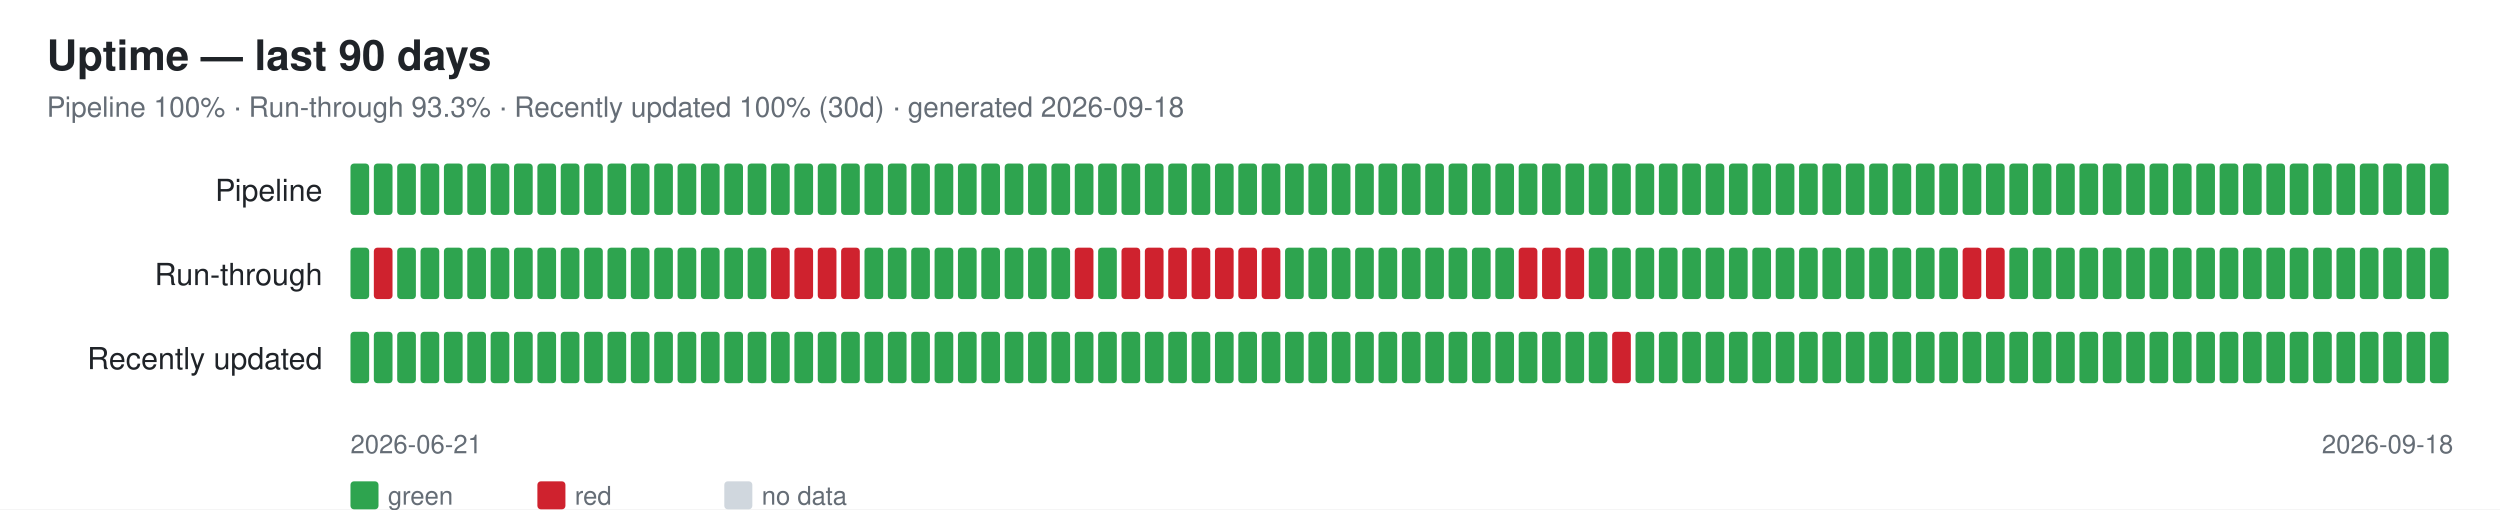
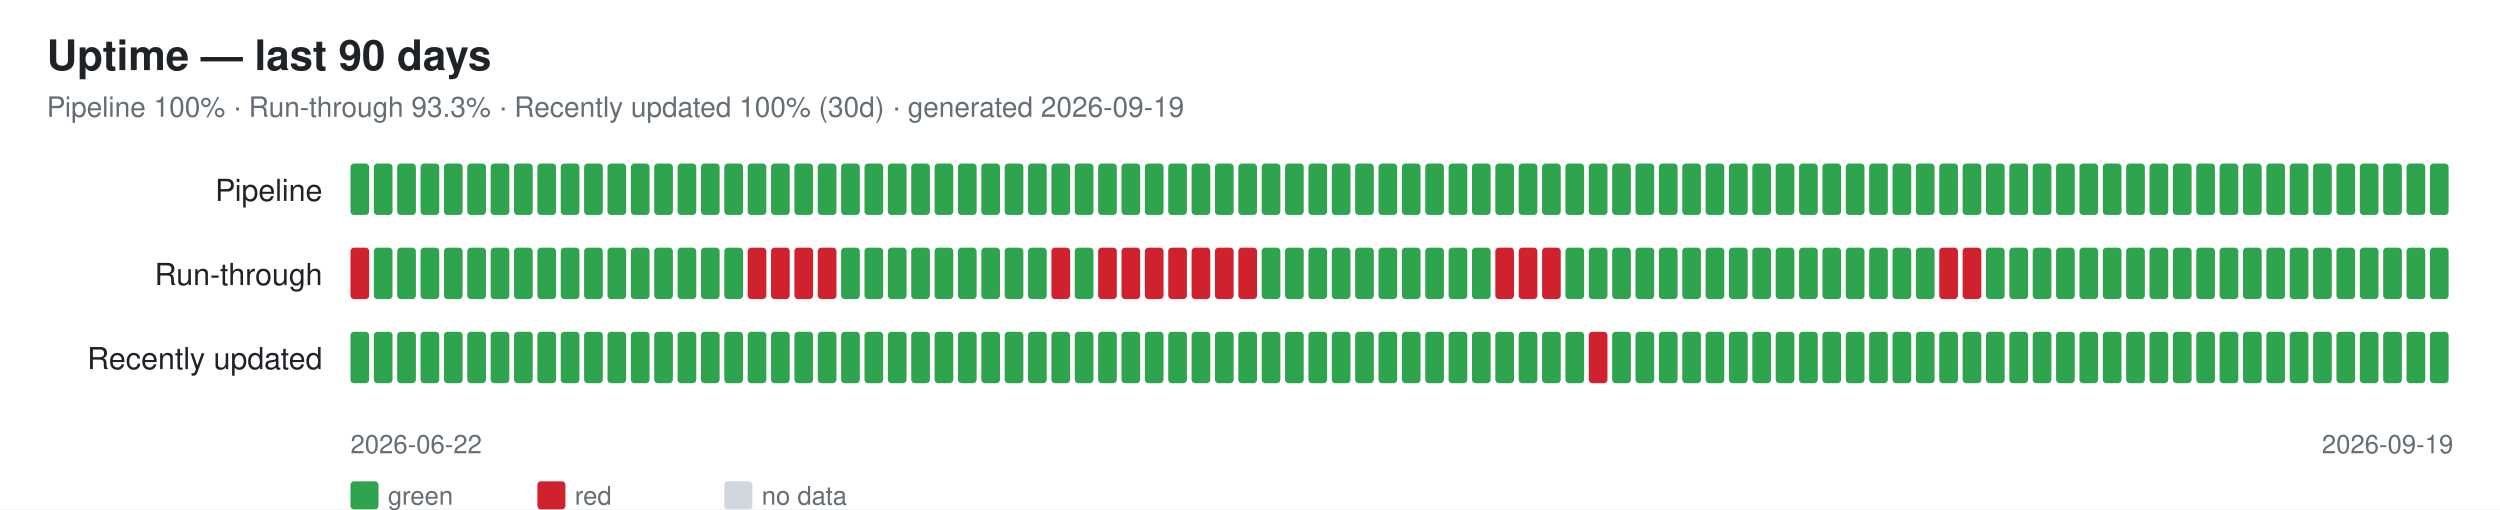
<svg xmlns="http://www.w3.org/2000/svg" width="1070" height="218" font-family="-apple-system,Segoe UI,Helvetica,Arial,sans-serif">
  <rect width="1070" height="218" fill="#ffffff" />
  <text x="20" y="30" font-size="18" font-weight="600" fill="#1f2328">Uptime — last 90 days</text>
-   <text x="20" y="50" font-size="12" fill="#656d76">Pipeline 100% · Run-through 93.3% · Recently updated 100% (30d) · generated 2026-09-18</text>
+   <text x="20" y="50" font-size="12" fill="#656d76">Pipeline 100% · Run-through 93.3% · Recently updated 100% (30d) · generated 2026-09-19</text>
  <text x="138" y="86" font-size="13" fill="#1f2328" text-anchor="end">Pipeline</text>
  <rect x="150" y="70" width="8" height="22" rx="1.5" fill="#2ea44f" />
  <rect x="160" y="70" width="8" height="22" rx="1.5" fill="#2ea44f" />
  <rect x="170" y="70" width="8" height="22" rx="1.5" fill="#2ea44f" />
  <rect x="180" y="70" width="8" height="22" rx="1.5" fill="#2ea44f" />
  <rect x="190" y="70" width="8" height="22" rx="1.5" fill="#2ea44f" />
  <rect x="200" y="70" width="8" height="22" rx="1.5" fill="#2ea44f" />
  <rect x="210" y="70" width="8" height="22" rx="1.5" fill="#2ea44f" />
  <rect x="220" y="70" width="8" height="22" rx="1.5" fill="#2ea44f" />
  <rect x="230" y="70" width="8" height="22" rx="1.5" fill="#2ea44f" />
  <rect x="240" y="70" width="8" height="22" rx="1.5" fill="#2ea44f" />
  <rect x="250" y="70" width="8" height="22" rx="1.5" fill="#2ea44f" />
  <rect x="260" y="70" width="8" height="22" rx="1.5" fill="#2ea44f" />
  <rect x="270" y="70" width="8" height="22" rx="1.5" fill="#2ea44f" />
  <rect x="280" y="70" width="8" height="22" rx="1.5" fill="#2ea44f" />
  <rect x="290" y="70" width="8" height="22" rx="1.5" fill="#2ea44f" />
  <rect x="300" y="70" width="8" height="22" rx="1.5" fill="#2ea44f" />
  <rect x="310" y="70" width="8" height="22" rx="1.5" fill="#2ea44f" />
  <rect x="320" y="70" width="8" height="22" rx="1.5" fill="#2ea44f" />
  <rect x="330" y="70" width="8" height="22" rx="1.5" fill="#2ea44f" />
  <rect x="340" y="70" width="8" height="22" rx="1.5" fill="#2ea44f" />
  <rect x="350" y="70" width="8" height="22" rx="1.5" fill="#2ea44f" />
  <rect x="360" y="70" width="8" height="22" rx="1.5" fill="#2ea44f" />
  <rect x="370" y="70" width="8" height="22" rx="1.5" fill="#2ea44f" />
  <rect x="380" y="70" width="8" height="22" rx="1.5" fill="#2ea44f" />
  <rect x="390" y="70" width="8" height="22" rx="1.5" fill="#2ea44f" />
  <rect x="400" y="70" width="8" height="22" rx="1.5" fill="#2ea44f" />
  <rect x="410" y="70" width="8" height="22" rx="1.5" fill="#2ea44f" />
  <rect x="420" y="70" width="8" height="22" rx="1.5" fill="#2ea44f" />
  <rect x="430" y="70" width="8" height="22" rx="1.5" fill="#2ea44f" />
  <rect x="440" y="70" width="8" height="22" rx="1.5" fill="#2ea44f" />
  <rect x="450" y="70" width="8" height="22" rx="1.5" fill="#2ea44f" />
  <rect x="460" y="70" width="8" height="22" rx="1.5" fill="#2ea44f" />
  <rect x="470" y="70" width="8" height="22" rx="1.5" fill="#2ea44f" />
  <rect x="480" y="70" width="8" height="22" rx="1.5" fill="#2ea44f" />
  <rect x="490" y="70" width="8" height="22" rx="1.5" fill="#2ea44f" />
  <rect x="500" y="70" width="8" height="22" rx="1.5" fill="#2ea44f" />
  <rect x="510" y="70" width="8" height="22" rx="1.5" fill="#2ea44f" />
  <rect x="520" y="70" width="8" height="22" rx="1.5" fill="#2ea44f" />
  <rect x="530" y="70" width="8" height="22" rx="1.5" fill="#2ea44f" />
  <rect x="540" y="70" width="8" height="22" rx="1.5" fill="#2ea44f" />
  <rect x="550" y="70" width="8" height="22" rx="1.5" fill="#2ea44f" />
  <rect x="560" y="70" width="8" height="22" rx="1.5" fill="#2ea44f" />
  <rect x="570" y="70" width="8" height="22" rx="1.5" fill="#2ea44f" />
  <rect x="580" y="70" width="8" height="22" rx="1.5" fill="#2ea44f" />
  <rect x="590" y="70" width="8" height="22" rx="1.5" fill="#2ea44f" />
  <rect x="600" y="70" width="8" height="22" rx="1.5" fill="#2ea44f" />
  <rect x="610" y="70" width="8" height="22" rx="1.5" fill="#2ea44f" />
  <rect x="620" y="70" width="8" height="22" rx="1.5" fill="#2ea44f" />
  <rect x="630" y="70" width="8" height="22" rx="1.5" fill="#2ea44f" />
  <rect x="640" y="70" width="8" height="22" rx="1.5" fill="#2ea44f" />
  <rect x="650" y="70" width="8" height="22" rx="1.5" fill="#2ea44f" />
  <rect x="660" y="70" width="8" height="22" rx="1.5" fill="#2ea44f" />
  <rect x="670" y="70" width="8" height="22" rx="1.5" fill="#2ea44f" />
  <rect x="680" y="70" width="8" height="22" rx="1.5" fill="#2ea44f" />
  <rect x="690" y="70" width="8" height="22" rx="1.5" fill="#2ea44f" />
  <rect x="700" y="70" width="8" height="22" rx="1.5" fill="#2ea44f" />
  <rect x="710" y="70" width="8" height="22" rx="1.5" fill="#2ea44f" />
  <rect x="720" y="70" width="8" height="22" rx="1.5" fill="#2ea44f" />
  <rect x="730" y="70" width="8" height="22" rx="1.5" fill="#2ea44f" />
  <rect x="740" y="70" width="8" height="22" rx="1.5" fill="#2ea44f" />
  <rect x="750" y="70" width="8" height="22" rx="1.5" fill="#2ea44f" />
  <rect x="760" y="70" width="8" height="22" rx="1.5" fill="#2ea44f" />
  <rect x="770" y="70" width="8" height="22" rx="1.5" fill="#2ea44f" />
  <rect x="780" y="70" width="8" height="22" rx="1.5" fill="#2ea44f" />
  <rect x="790" y="70" width="8" height="22" rx="1.5" fill="#2ea44f" />
  <rect x="800" y="70" width="8" height="22" rx="1.5" fill="#2ea44f" />
  <rect x="810" y="70" width="8" height="22" rx="1.5" fill="#2ea44f" />
  <rect x="820" y="70" width="8" height="22" rx="1.5" fill="#2ea44f" />
  <rect x="830" y="70" width="8" height="22" rx="1.5" fill="#2ea44f" />
  <rect x="840" y="70" width="8" height="22" rx="1.5" fill="#2ea44f" />
  <rect x="850" y="70" width="8" height="22" rx="1.5" fill="#2ea44f" />
  <rect x="860" y="70" width="8" height="22" rx="1.5" fill="#2ea44f" />
  <rect x="870" y="70" width="8" height="22" rx="1.5" fill="#2ea44f" />
  <rect x="880" y="70" width="8" height="22" rx="1.5" fill="#2ea44f" />
  <rect x="890" y="70" width="8" height="22" rx="1.5" fill="#2ea44f" />
  <rect x="900" y="70" width="8" height="22" rx="1.5" fill="#2ea44f" />
  <rect x="910" y="70" width="8" height="22" rx="1.5" fill="#2ea44f" />
  <rect x="920" y="70" width="8" height="22" rx="1.5" fill="#2ea44f" />
  <rect x="930" y="70" width="8" height="22" rx="1.5" fill="#2ea44f" />
  <rect x="940" y="70" width="8" height="22" rx="1.5" fill="#2ea44f" />
  <rect x="950" y="70" width="8" height="22" rx="1.5" fill="#2ea44f" />
  <rect x="960" y="70" width="8" height="22" rx="1.5" fill="#2ea44f" />
  <rect x="970" y="70" width="8" height="22" rx="1.5" fill="#2ea44f" />
  <rect x="980" y="70" width="8" height="22" rx="1.5" fill="#2ea44f" />
  <rect x="990" y="70" width="8" height="22" rx="1.5" fill="#2ea44f" />
  <rect x="1000" y="70" width="8" height="22" rx="1.5" fill="#2ea44f" />
  <rect x="1010" y="70" width="8" height="22" rx="1.5" fill="#2ea44f" />
  <rect x="1020" y="70" width="8" height="22" rx="1.5" fill="#2ea44f" />
  <rect x="1030" y="70" width="8" height="22" rx="1.5" fill="#2ea44f" />
  <rect x="1040" y="70" width="8" height="22" rx="1.5" fill="#2ea44f" />
  <text x="138" y="122" font-size="13" fill="#1f2328" text-anchor="end">Run-through</text>
-   <rect x="150" y="106" width="8" height="22" rx="1.5" fill="#2ea44f" />
-   <rect x="160" y="106" width="8" height="22" rx="1.5" fill="#cf222e" />
+   <rect x="150" y="106" width="8" height="22" rx="1.5" fill="#cf222e" />
+   <rect x="160" y="106" width="8" height="22" rx="1.5" fill="#2ea44f" />
  <rect x="170" y="106" width="8" height="22" rx="1.5" fill="#2ea44f" />
  <rect x="180" y="106" width="8" height="22" rx="1.5" fill="#2ea44f" />
  <rect x="190" y="106" width="8" height="22" rx="1.5" fill="#2ea44f" />
  <rect x="200" y="106" width="8" height="22" rx="1.5" fill="#2ea44f" />
  <rect x="210" y="106" width="8" height="22" rx="1.5" fill="#2ea44f" />
  <rect x="220" y="106" width="8" height="22" rx="1.5" fill="#2ea44f" />
  <rect x="230" y="106" width="8" height="22" rx="1.5" fill="#2ea44f" />
  <rect x="240" y="106" width="8" height="22" rx="1.5" fill="#2ea44f" />
  <rect x="250" y="106" width="8" height="22" rx="1.5" fill="#2ea44f" />
  <rect x="260" y="106" width="8" height="22" rx="1.5" fill="#2ea44f" />
  <rect x="270" y="106" width="8" height="22" rx="1.5" fill="#2ea44f" />
  <rect x="280" y="106" width="8" height="22" rx="1.5" fill="#2ea44f" />
  <rect x="290" y="106" width="8" height="22" rx="1.5" fill="#2ea44f" />
  <rect x="300" y="106" width="8" height="22" rx="1.5" fill="#2ea44f" />
  <rect x="310" y="106" width="8" height="22" rx="1.5" fill="#2ea44f" />
-   <rect x="320" y="106" width="8" height="22" rx="1.5" fill="#2ea44f" />
+   <rect x="320" y="106" width="8" height="22" rx="1.5" fill="#cf222e" />
  <rect x="330" y="106" width="8" height="22" rx="1.5" fill="#cf222e" />
  <rect x="340" y="106" width="8" height="22" rx="1.5" fill="#cf222e" />
  <rect x="350" y="106" width="8" height="22" rx="1.5" fill="#cf222e" />
-   <rect x="360" y="106" width="8" height="22" rx="1.5" fill="#cf222e" />
+   <rect x="360" y="106" width="8" height="22" rx="1.5" fill="#2ea44f" />
  <rect x="370" y="106" width="8" height="22" rx="1.5" fill="#2ea44f" />
  <rect x="380" y="106" width="8" height="22" rx="1.5" fill="#2ea44f" />
  <rect x="390" y="106" width="8" height="22" rx="1.5" fill="#2ea44f" />
  <rect x="400" y="106" width="8" height="22" rx="1.5" fill="#2ea44f" />
  <rect x="410" y="106" width="8" height="22" rx="1.5" fill="#2ea44f" />
  <rect x="420" y="106" width="8" height="22" rx="1.5" fill="#2ea44f" />
  <rect x="430" y="106" width="8" height="22" rx="1.5" fill="#2ea44f" />
  <rect x="440" y="106" width="8" height="22" rx="1.5" fill="#2ea44f" />
-   <rect x="450" y="106" width="8" height="22" rx="1.5" fill="#2ea44f" />
-   <rect x="460" y="106" width="8" height="22" rx="1.5" fill="#cf222e" />
-   <rect x="470" y="106" width="8" height="22" rx="1.5" fill="#2ea44f" />
+   <rect x="450" y="106" width="8" height="22" rx="1.5" fill="#cf222e" />
+   <rect x="460" y="106" width="8" height="22" rx="1.5" fill="#2ea44f" />
+   <rect x="470" y="106" width="8" height="22" rx="1.5" fill="#cf222e" />
  <rect x="480" y="106" width="8" height="22" rx="1.5" fill="#cf222e" />
  <rect x="490" y="106" width="8" height="22" rx="1.5" fill="#cf222e" />
  <rect x="500" y="106" width="8" height="22" rx="1.5" fill="#cf222e" />
  <rect x="510" y="106" width="8" height="22" rx="1.5" fill="#cf222e" />
  <rect x="520" y="106" width="8" height="22" rx="1.5" fill="#cf222e" />
  <rect x="530" y="106" width="8" height="22" rx="1.5" fill="#cf222e" />
-   <rect x="540" y="106" width="8" height="22" rx="1.5" fill="#cf222e" />
+   <rect x="540" y="106" width="8" height="22" rx="1.5" fill="#2ea44f" />
  <rect x="550" y="106" width="8" height="22" rx="1.5" fill="#2ea44f" />
  <rect x="560" y="106" width="8" height="22" rx="1.5" fill="#2ea44f" />
  <rect x="570" y="106" width="8" height="22" rx="1.5" fill="#2ea44f" />
  <rect x="580" y="106" width="8" height="22" rx="1.5" fill="#2ea44f" />
  <rect x="590" y="106" width="8" height="22" rx="1.5" fill="#2ea44f" />
  <rect x="600" y="106" width="8" height="22" rx="1.5" fill="#2ea44f" />
  <rect x="610" y="106" width="8" height="22" rx="1.5" fill="#2ea44f" />
  <rect x="620" y="106" width="8" height="22" rx="1.5" fill="#2ea44f" />
  <rect x="630" y="106" width="8" height="22" rx="1.5" fill="#2ea44f" />
-   <rect x="640" y="106" width="8" height="22" rx="1.5" fill="#2ea44f" />
+   <rect x="640" y="106" width="8" height="22" rx="1.5" fill="#cf222e" />
  <rect x="650" y="106" width="8" height="22" rx="1.5" fill="#cf222e" />
  <rect x="660" y="106" width="8" height="22" rx="1.5" fill="#cf222e" />
-   <rect x="670" y="106" width="8" height="22" rx="1.5" fill="#cf222e" />
+   <rect x="670" y="106" width="8" height="22" rx="1.5" fill="#2ea44f" />
  <rect x="680" y="106" width="8" height="22" rx="1.5" fill="#2ea44f" />
  <rect x="690" y="106" width="8" height="22" rx="1.5" fill="#2ea44f" />
  <rect x="700" y="106" width="8" height="22" rx="1.5" fill="#2ea44f" />
  <rect x="710" y="106" width="8" height="22" rx="1.5" fill="#2ea44f" />
  <rect x="720" y="106" width="8" height="22" rx="1.5" fill="#2ea44f" />
  <rect x="730" y="106" width="8" height="22" rx="1.5" fill="#2ea44f" />
  <rect x="740" y="106" width="8" height="22" rx="1.5" fill="#2ea44f" />
  <rect x="750" y="106" width="8" height="22" rx="1.5" fill="#2ea44f" />
  <rect x="760" y="106" width="8" height="22" rx="1.5" fill="#2ea44f" />
  <rect x="770" y="106" width="8" height="22" rx="1.5" fill="#2ea44f" />
  <rect x="780" y="106" width="8" height="22" rx="1.5" fill="#2ea44f" />
  <rect x="790" y="106" width="8" height="22" rx="1.5" fill="#2ea44f" />
  <rect x="800" y="106" width="8" height="22" rx="1.5" fill="#2ea44f" />
  <rect x="810" y="106" width="8" height="22" rx="1.5" fill="#2ea44f" />
  <rect x="820" y="106" width="8" height="22" rx="1.5" fill="#2ea44f" />
-   <rect x="830" y="106" width="8" height="22" rx="1.5" fill="#2ea44f" />
+   <rect x="830" y="106" width="8" height="22" rx="1.5" fill="#cf222e" />
  <rect x="840" y="106" width="8" height="22" rx="1.5" fill="#cf222e" />
-   <rect x="850" y="106" width="8" height="22" rx="1.5" fill="#cf222e" />
+   <rect x="850" y="106" width="8" height="22" rx="1.5" fill="#2ea44f" />
  <rect x="860" y="106" width="8" height="22" rx="1.5" fill="#2ea44f" />
  <rect x="870" y="106" width="8" height="22" rx="1.5" fill="#2ea44f" />
  <rect x="880" y="106" width="8" height="22" rx="1.5" fill="#2ea44f" />
  <rect x="890" y="106" width="8" height="22" rx="1.5" fill="#2ea44f" />
  <rect x="900" y="106" width="8" height="22" rx="1.5" fill="#2ea44f" />
  <rect x="910" y="106" width="8" height="22" rx="1.5" fill="#2ea44f" />
  <rect x="920" y="106" width="8" height="22" rx="1.5" fill="#2ea44f" />
  <rect x="930" y="106" width="8" height="22" rx="1.5" fill="#2ea44f" />
  <rect x="940" y="106" width="8" height="22" rx="1.5" fill="#2ea44f" />
  <rect x="950" y="106" width="8" height="22" rx="1.5" fill="#2ea44f" />
  <rect x="960" y="106" width="8" height="22" rx="1.5" fill="#2ea44f" />
  <rect x="970" y="106" width="8" height="22" rx="1.5" fill="#2ea44f" />
  <rect x="980" y="106" width="8" height="22" rx="1.5" fill="#2ea44f" />
  <rect x="990" y="106" width="8" height="22" rx="1.5" fill="#2ea44f" />
  <rect x="1000" y="106" width="8" height="22" rx="1.5" fill="#2ea44f" />
  <rect x="1010" y="106" width="8" height="22" rx="1.5" fill="#2ea44f" />
  <rect x="1020" y="106" width="8" height="22" rx="1.5" fill="#2ea44f" />
  <rect x="1030" y="106" width="8" height="22" rx="1.5" fill="#2ea44f" />
  <rect x="1040" y="106" width="8" height="22" rx="1.5" fill="#2ea44f" />
  <text x="138" y="158" font-size="13" fill="#1f2328" text-anchor="end">Recently updated</text>
  <rect x="150" y="142" width="8" height="22" rx="1.5" fill="#2ea44f" />
  <rect x="160" y="142" width="8" height="22" rx="1.5" fill="#2ea44f" />
  <rect x="170" y="142" width="8" height="22" rx="1.5" fill="#2ea44f" />
  <rect x="180" y="142" width="8" height="22" rx="1.5" fill="#2ea44f" />
  <rect x="190" y="142" width="8" height="22" rx="1.5" fill="#2ea44f" />
  <rect x="200" y="142" width="8" height="22" rx="1.5" fill="#2ea44f" />
  <rect x="210" y="142" width="8" height="22" rx="1.5" fill="#2ea44f" />
  <rect x="220" y="142" width="8" height="22" rx="1.5" fill="#2ea44f" />
  <rect x="230" y="142" width="8" height="22" rx="1.5" fill="#2ea44f" />
  <rect x="240" y="142" width="8" height="22" rx="1.5" fill="#2ea44f" />
  <rect x="250" y="142" width="8" height="22" rx="1.5" fill="#2ea44f" />
  <rect x="260" y="142" width="8" height="22" rx="1.5" fill="#2ea44f" />
  <rect x="270" y="142" width="8" height="22" rx="1.5" fill="#2ea44f" />
  <rect x="280" y="142" width="8" height="22" rx="1.5" fill="#2ea44f" />
  <rect x="290" y="142" width="8" height="22" rx="1.5" fill="#2ea44f" />
  <rect x="300" y="142" width="8" height="22" rx="1.5" fill="#2ea44f" />
  <rect x="310" y="142" width="8" height="22" rx="1.5" fill="#2ea44f" />
  <rect x="320" y="142" width="8" height="22" rx="1.5" fill="#2ea44f" />
  <rect x="330" y="142" width="8" height="22" rx="1.5" fill="#2ea44f" />
  <rect x="340" y="142" width="8" height="22" rx="1.5" fill="#2ea44f" />
  <rect x="350" y="142" width="8" height="22" rx="1.5" fill="#2ea44f" />
  <rect x="360" y="142" width="8" height="22" rx="1.5" fill="#2ea44f" />
  <rect x="370" y="142" width="8" height="22" rx="1.5" fill="#2ea44f" />
  <rect x="380" y="142" width="8" height="22" rx="1.5" fill="#2ea44f" />
  <rect x="390" y="142" width="8" height="22" rx="1.5" fill="#2ea44f" />
  <rect x="400" y="142" width="8" height="22" rx="1.5" fill="#2ea44f" />
  <rect x="410" y="142" width="8" height="22" rx="1.5" fill="#2ea44f" />
  <rect x="420" y="142" width="8" height="22" rx="1.5" fill="#2ea44f" />
  <rect x="430" y="142" width="8" height="22" rx="1.5" fill="#2ea44f" />
  <rect x="440" y="142" width="8" height="22" rx="1.5" fill="#2ea44f" />
  <rect x="450" y="142" width="8" height="22" rx="1.5" fill="#2ea44f" />
  <rect x="460" y="142" width="8" height="22" rx="1.5" fill="#2ea44f" />
  <rect x="470" y="142" width="8" height="22" rx="1.5" fill="#2ea44f" />
  <rect x="480" y="142" width="8" height="22" rx="1.5" fill="#2ea44f" />
  <rect x="490" y="142" width="8" height="22" rx="1.5" fill="#2ea44f" />
  <rect x="500" y="142" width="8" height="22" rx="1.5" fill="#2ea44f" />
  <rect x="510" y="142" width="8" height="22" rx="1.5" fill="#2ea44f" />
  <rect x="520" y="142" width="8" height="22" rx="1.5" fill="#2ea44f" />
  <rect x="530" y="142" width="8" height="22" rx="1.5" fill="#2ea44f" />
  <rect x="540" y="142" width="8" height="22" rx="1.5" fill="#2ea44f" />
  <rect x="550" y="142" width="8" height="22" rx="1.5" fill="#2ea44f" />
  <rect x="560" y="142" width="8" height="22" rx="1.5" fill="#2ea44f" />
  <rect x="570" y="142" width="8" height="22" rx="1.5" fill="#2ea44f" />
  <rect x="580" y="142" width="8" height="22" rx="1.5" fill="#2ea44f" />
  <rect x="590" y="142" width="8" height="22" rx="1.5" fill="#2ea44f" />
  <rect x="600" y="142" width="8" height="22" rx="1.5" fill="#2ea44f" />
  <rect x="610" y="142" width="8" height="22" rx="1.5" fill="#2ea44f" />
  <rect x="620" y="142" width="8" height="22" rx="1.5" fill="#2ea44f" />
  <rect x="630" y="142" width="8" height="22" rx="1.5" fill="#2ea44f" />
  <rect x="640" y="142" width="8" height="22" rx="1.5" fill="#2ea44f" />
  <rect x="650" y="142" width="8" height="22" rx="1.5" fill="#2ea44f" />
  <rect x="660" y="142" width="8" height="22" rx="1.5" fill="#2ea44f" />
  <rect x="670" y="142" width="8" height="22" rx="1.5" fill="#2ea44f" />
-   <rect x="680" y="142" width="8" height="22" rx="1.5" fill="#2ea44f" />
-   <rect x="690" y="142" width="8" height="22" rx="1.5" fill="#cf222e" />
+   <rect x="680" y="142" width="8" height="22" rx="1.5" fill="#cf222e" />
+   <rect x="690" y="142" width="8" height="22" rx="1.5" fill="#2ea44f" />
  <rect x="700" y="142" width="8" height="22" rx="1.5" fill="#2ea44f" />
  <rect x="710" y="142" width="8" height="22" rx="1.5" fill="#2ea44f" />
  <rect x="720" y="142" width="8" height="22" rx="1.5" fill="#2ea44f" />
  <rect x="730" y="142" width="8" height="22" rx="1.5" fill="#2ea44f" />
  <rect x="740" y="142" width="8" height="22" rx="1.5" fill="#2ea44f" />
  <rect x="750" y="142" width="8" height="22" rx="1.5" fill="#2ea44f" />
  <rect x="760" y="142" width="8" height="22" rx="1.5" fill="#2ea44f" />
  <rect x="770" y="142" width="8" height="22" rx="1.5" fill="#2ea44f" />
  <rect x="780" y="142" width="8" height="22" rx="1.5" fill="#2ea44f" />
  <rect x="790" y="142" width="8" height="22" rx="1.5" fill="#2ea44f" />
  <rect x="800" y="142" width="8" height="22" rx="1.5" fill="#2ea44f" />
  <rect x="810" y="142" width="8" height="22" rx="1.5" fill="#2ea44f" />
  <rect x="820" y="142" width="8" height="22" rx="1.5" fill="#2ea44f" />
  <rect x="830" y="142" width="8" height="22" rx="1.5" fill="#2ea44f" />
  <rect x="840" y="142" width="8" height="22" rx="1.5" fill="#2ea44f" />
  <rect x="850" y="142" width="8" height="22" rx="1.5" fill="#2ea44f" />
  <rect x="860" y="142" width="8" height="22" rx="1.5" fill="#2ea44f" />
  <rect x="870" y="142" width="8" height="22" rx="1.5" fill="#2ea44f" />
  <rect x="880" y="142" width="8" height="22" rx="1.5" fill="#2ea44f" />
  <rect x="890" y="142" width="8" height="22" rx="1.5" fill="#2ea44f" />
  <rect x="900" y="142" width="8" height="22" rx="1.5" fill="#2ea44f" />
  <rect x="910" y="142" width="8" height="22" rx="1.5" fill="#2ea44f" />
  <rect x="920" y="142" width="8" height="22" rx="1.5" fill="#2ea44f" />
  <rect x="930" y="142" width="8" height="22" rx="1.5" fill="#2ea44f" />
  <rect x="940" y="142" width="8" height="22" rx="1.5" fill="#2ea44f" />
  <rect x="950" y="142" width="8" height="22" rx="1.5" fill="#2ea44f" />
  <rect x="960" y="142" width="8" height="22" rx="1.5" fill="#2ea44f" />
  <rect x="970" y="142" width="8" height="22" rx="1.5" fill="#2ea44f" />
  <rect x="980" y="142" width="8" height="22" rx="1.5" fill="#2ea44f" />
  <rect x="990" y="142" width="8" height="22" rx="1.5" fill="#2ea44f" />
  <rect x="1000" y="142" width="8" height="22" rx="1.5" fill="#2ea44f" />
  <rect x="1010" y="142" width="8" height="22" rx="1.5" fill="#2ea44f" />
  <rect x="1020" y="142" width="8" height="22" rx="1.5" fill="#2ea44f" />
  <rect x="1030" y="142" width="8" height="22" rx="1.5" fill="#2ea44f" />
  <rect x="1040" y="142" width="8" height="22" rx="1.5" fill="#2ea44f" />
-   <text x="150" y="194" font-size="11" fill="#656d76">2026-06-21</text>
-   <text x="1050" y="194" font-size="11" fill="#656d76" text-anchor="end">2026-09-18</text>
+   <text x="150" y="194" font-size="11" fill="#656d76">2026-06-22</text>
+   <text x="1050" y="194" font-size="11" fill="#656d76" text-anchor="end">2026-09-19</text>
  <rect x="150" y="206" width="12" height="12" rx="1.5" fill="#2ea44f" />
  <text x="166" y="216" font-size="11" fill="#656d76">green</text>
  <rect x="230" y="206" width="12" height="12" rx="1.5" fill="#cf222e" />
  <text x="246" y="216" font-size="11" fill="#656d76">red</text>
  <rect x="310" y="206" width="12" height="12" rx="1.5" fill="#d0d7de" />
  <text x="326" y="216" font-size="11" fill="#656d76">no data</text>
</svg>
